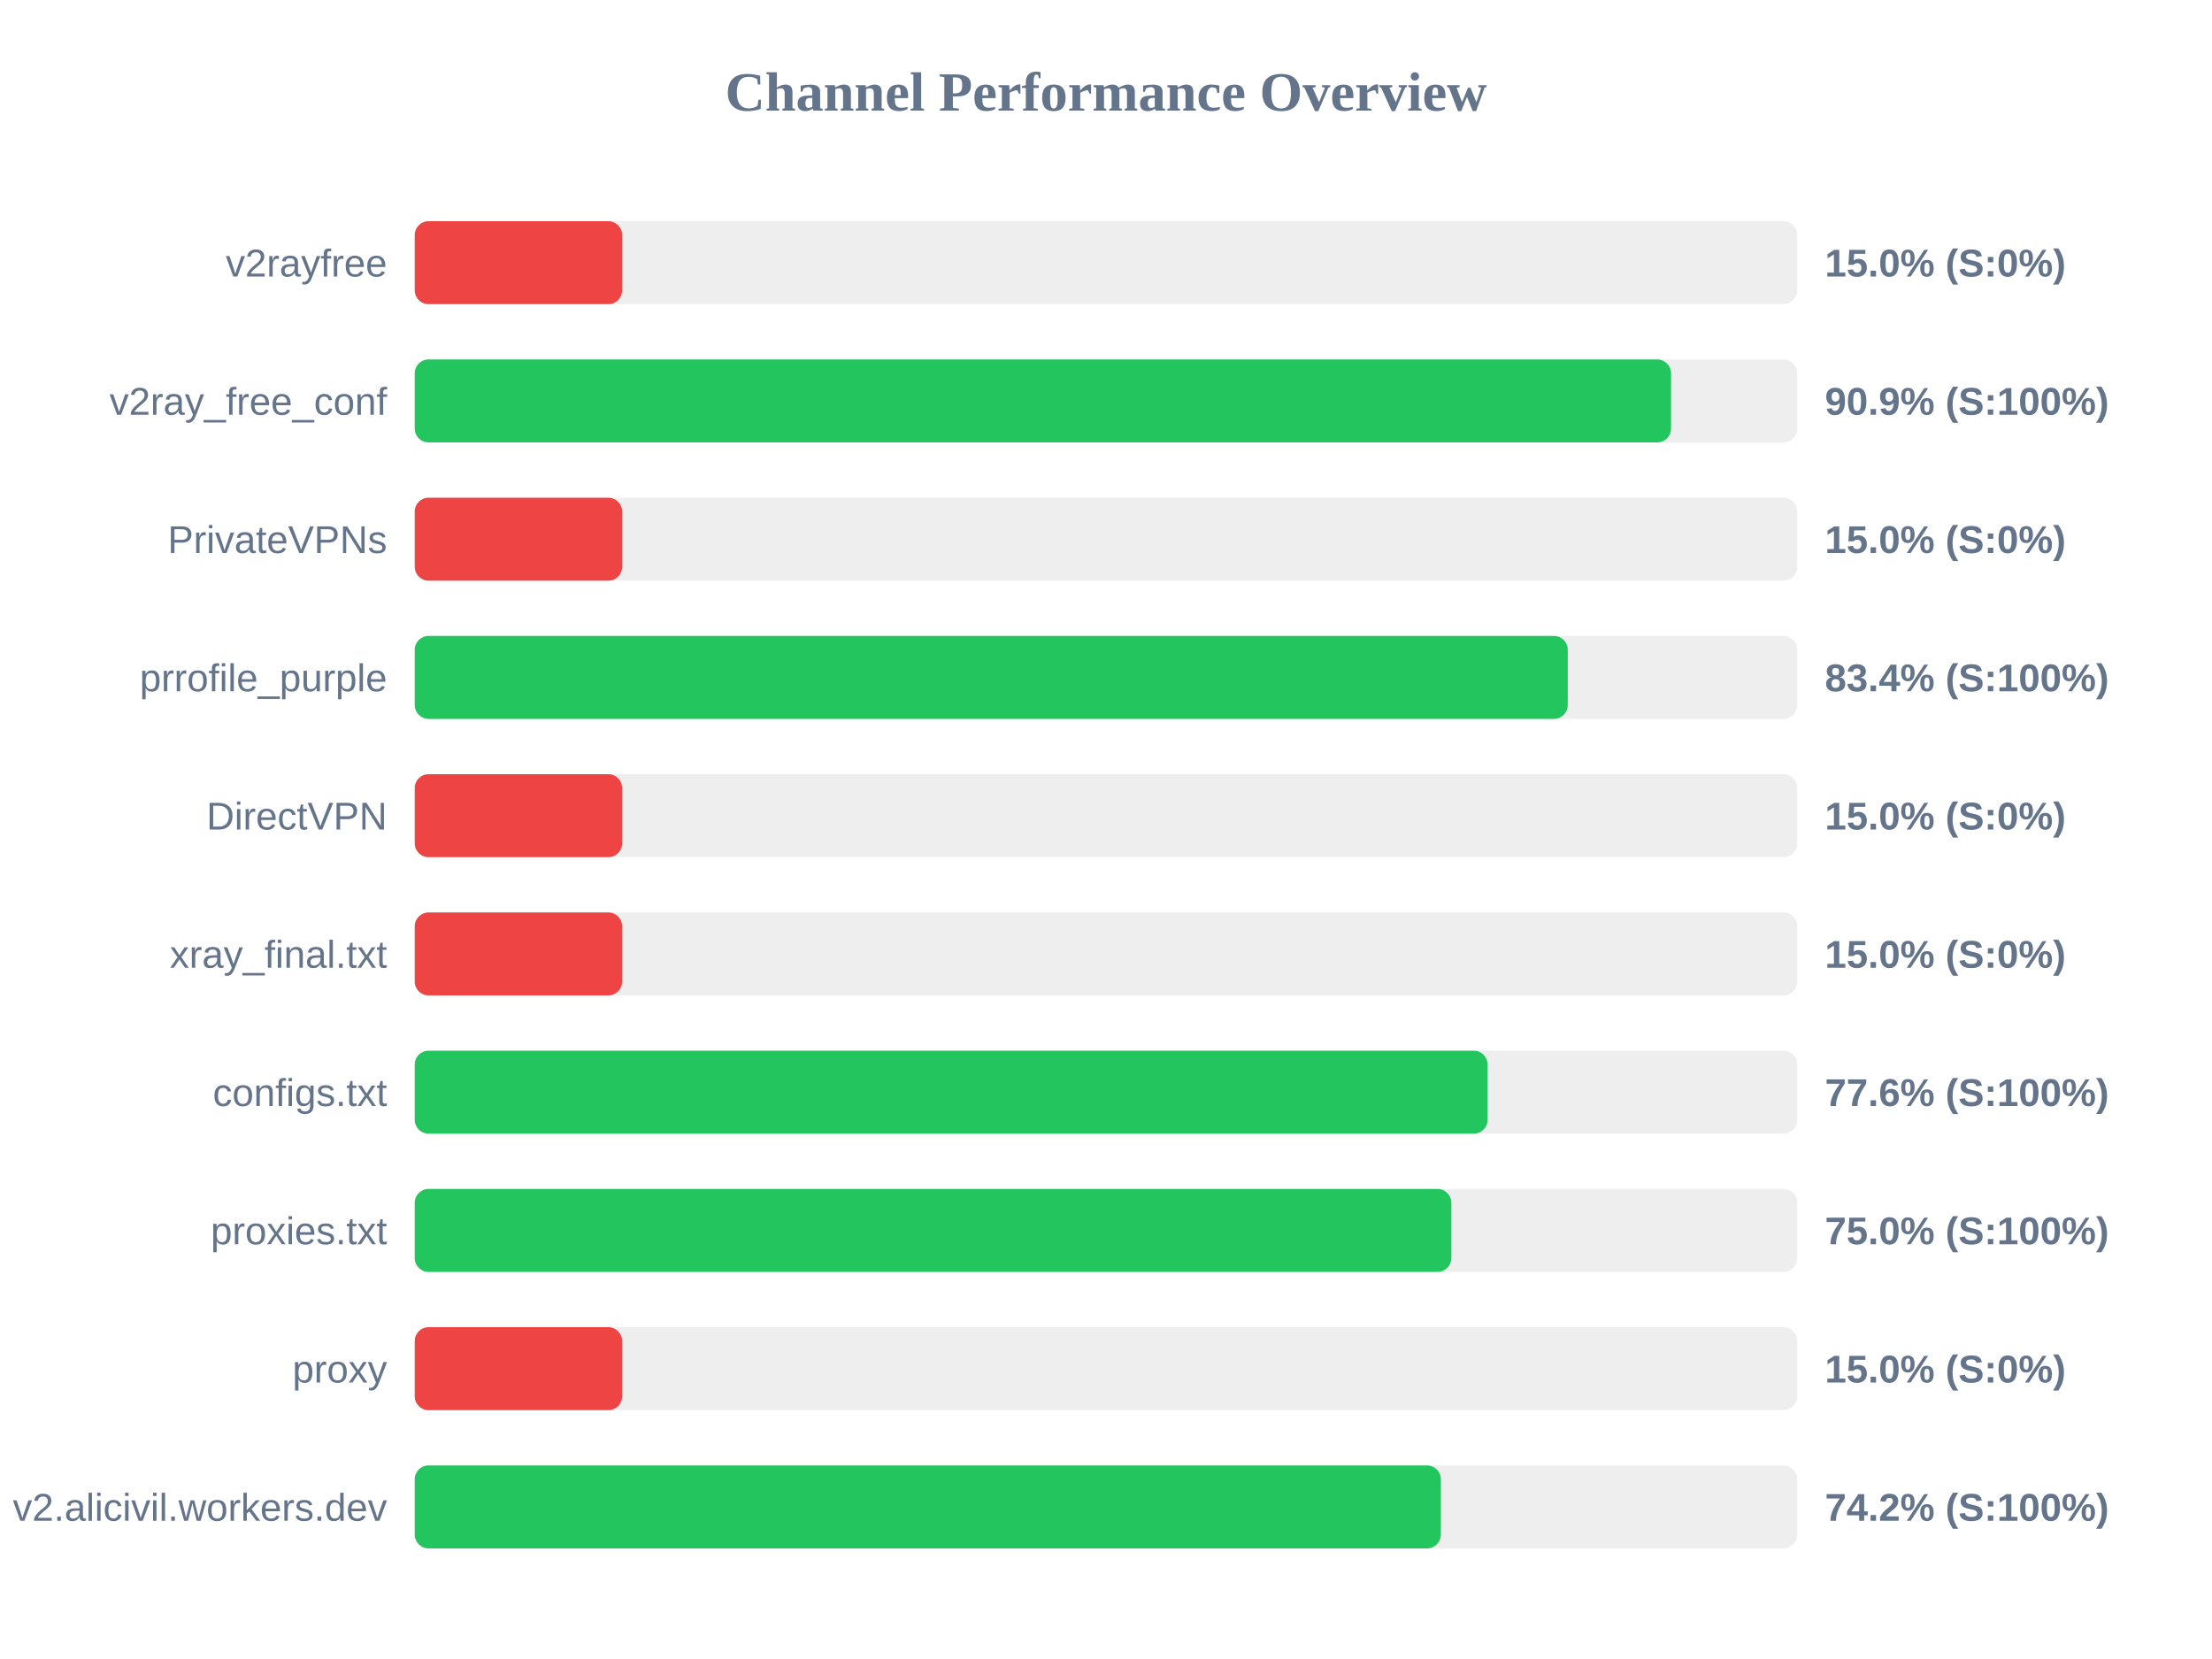
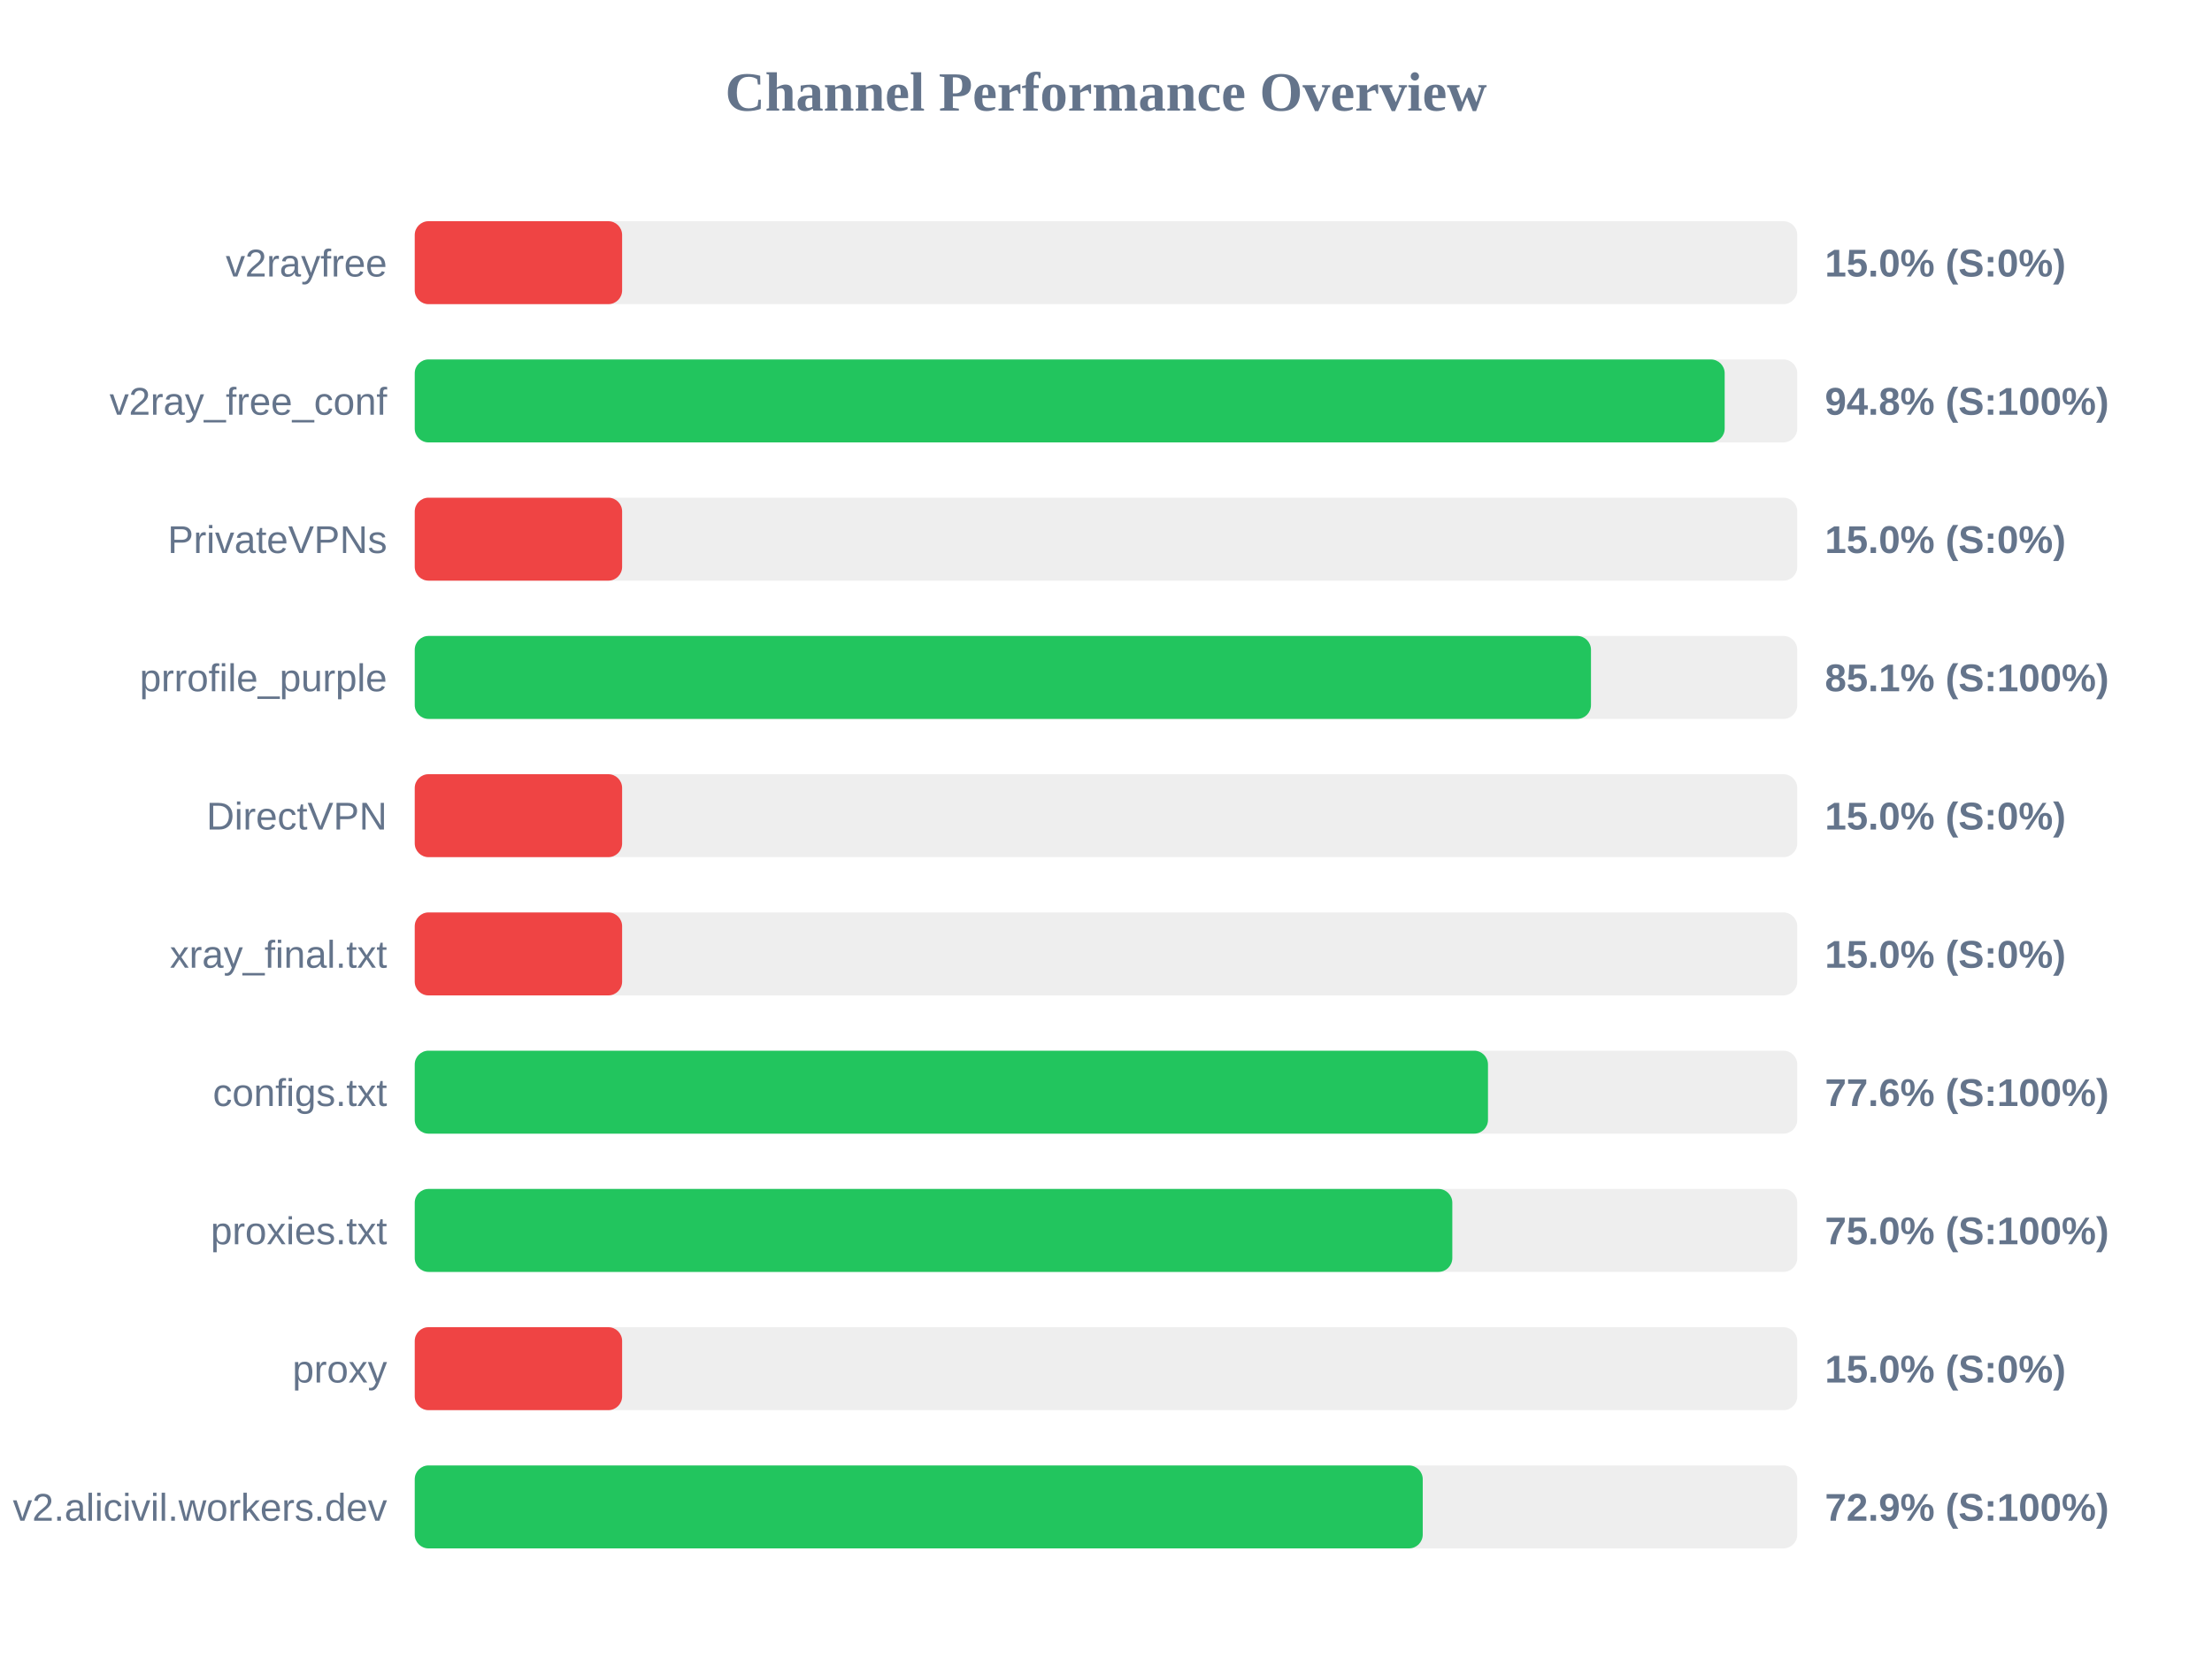
<svg xmlns="http://www.w3.org/2000/svg" width="800" height="600" version="1.1">
  <style>
        .row { font: 14px Arial; fill: #64748b; }
        .score { font: bold 14px Arial; fill: #64748b; }
    </style>
  <text x="400" y="40" text-anchor="middle" font-size="20px" font-weight="bold" fill="#64748b">Channel Performance Overview</text>
  <rect x="150" y="80" width="500" height="30" fill="#eee" rx="5" />
  <rect x="150" y="80" width="75.0" height="30" fill="#ef4444" rx="5" />
  <text x="140" y="100" text-anchor="end" class="row">v2rayfree</text>
  <text x="660" y="100" text-anchor="start" class="score">15.0% (S:0%)</text>
  <rect x="150" y="130" width="500" height="30" fill="#eee" rx="5" />
-   <rect x="150" y="130" width="454.35" height="30" fill="#22c55e" rx="5" />
+   <rect x="150" y="130" width="473.75" height="30" fill="#22c55e" rx="5" />
  <text x="140" y="150" text-anchor="end" class="row">v2ray_free_conf</text>
-   <text x="660" y="150" text-anchor="start" class="score">90.9% (S:100%)</text>
+   <text x="660" y="150" text-anchor="start" class="score">94.8% (S:100%)</text>
  <rect x="150" y="180" width="500" height="30" fill="#eee" rx="5" />
  <rect x="150" y="180" width="75.0" height="30" fill="#ef4444" rx="5" />
  <text x="140" y="200" text-anchor="end" class="row">PrivateVPNs</text>
  <text x="660" y="200" text-anchor="start" class="score">15.0% (S:0%)</text>
  <rect x="150" y="230" width="500" height="30" fill="#eee" rx="5" />
-   <rect x="150" y="230" width="417.0" height="30" fill="#22c55e" rx="5" />
+   <rect x="150" y="230" width="425.4" height="30" fill="#22c55e" rx="5" />
  <text x="140" y="250" text-anchor="end" class="row">prrofile_purple</text>
-   <text x="660" y="250" text-anchor="start" class="score">83.4% (S:100%)</text>
+   <text x="660" y="250" text-anchor="start" class="score">85.1% (S:100%)</text>
  <rect x="150" y="280" width="500" height="30" fill="#eee" rx="5" />
  <rect x="150" y="280" width="75.0" height="30" fill="#ef4444" rx="5" />
  <text x="140" y="300" text-anchor="end" class="row">DirectVPN</text>
  <text x="660" y="300" text-anchor="start" class="score">15.0% (S:0%)</text>
  <rect x="150" y="330" width="500" height="30" fill="#eee" rx="5" />
  <rect x="150" y="330" width="75.0" height="30" fill="#ef4444" rx="5" />
  <text x="140" y="350" text-anchor="end" class="row">xray_final.txt</text>
  <text x="660" y="350" text-anchor="start" class="score">15.0% (S:0%)</text>
  <rect x="150" y="380" width="500" height="30" fill="#eee" rx="5" />
-   <rect x="150" y="380" width="388.0" height="30" fill="#22c55e" rx="5" />
+   <rect x="150" y="380" width="388.15" height="30" fill="#22c55e" rx="5" />
  <text x="140" y="400" text-anchor="end" class="row">configs.txt</text>
  <text x="660" y="400" text-anchor="start" class="score">77.6% (S:100%)</text>
  <rect x="150" y="430" width="500" height="30" fill="#eee" rx="5" />
-   <rect x="150" y="430" width="374.9" height="30" fill="#22c55e" rx="5" />
+   <rect x="150" y="430" width="375.25" height="30" fill="#22c55e" rx="5" />
  <text x="140" y="450" text-anchor="end" class="row">proxies.txt</text>
  <text x="660" y="450" text-anchor="start" class="score">75.0% (S:100%)</text>
  <rect x="150" y="480" width="500" height="30" fill="#eee" rx="5" />
  <rect x="150" y="480" width="75.0" height="30" fill="#ef4444" rx="5" />
  <text x="140" y="500" text-anchor="end" class="row">proxy</text>
  <text x="660" y="500" text-anchor="start" class="score">15.0% (S:0%)</text>
  <rect x="150" y="530" width="500" height="30" fill="#eee" rx="5" />
-   <rect x="150" y="530" width="371.1" height="30" fill="#22c55e" rx="5" />
+   <rect x="150" y="530" width="364.55" height="30" fill="#22c55e" rx="5" />
  <text x="140" y="550" text-anchor="end" class="row">v2.alicivil.workers.dev</text>
-   <text x="660" y="550" text-anchor="start" class="score">74.2% (S:100%)</text>
+   <text x="660" y="550" text-anchor="start" class="score">72.9% (S:100%)</text>
</svg>
